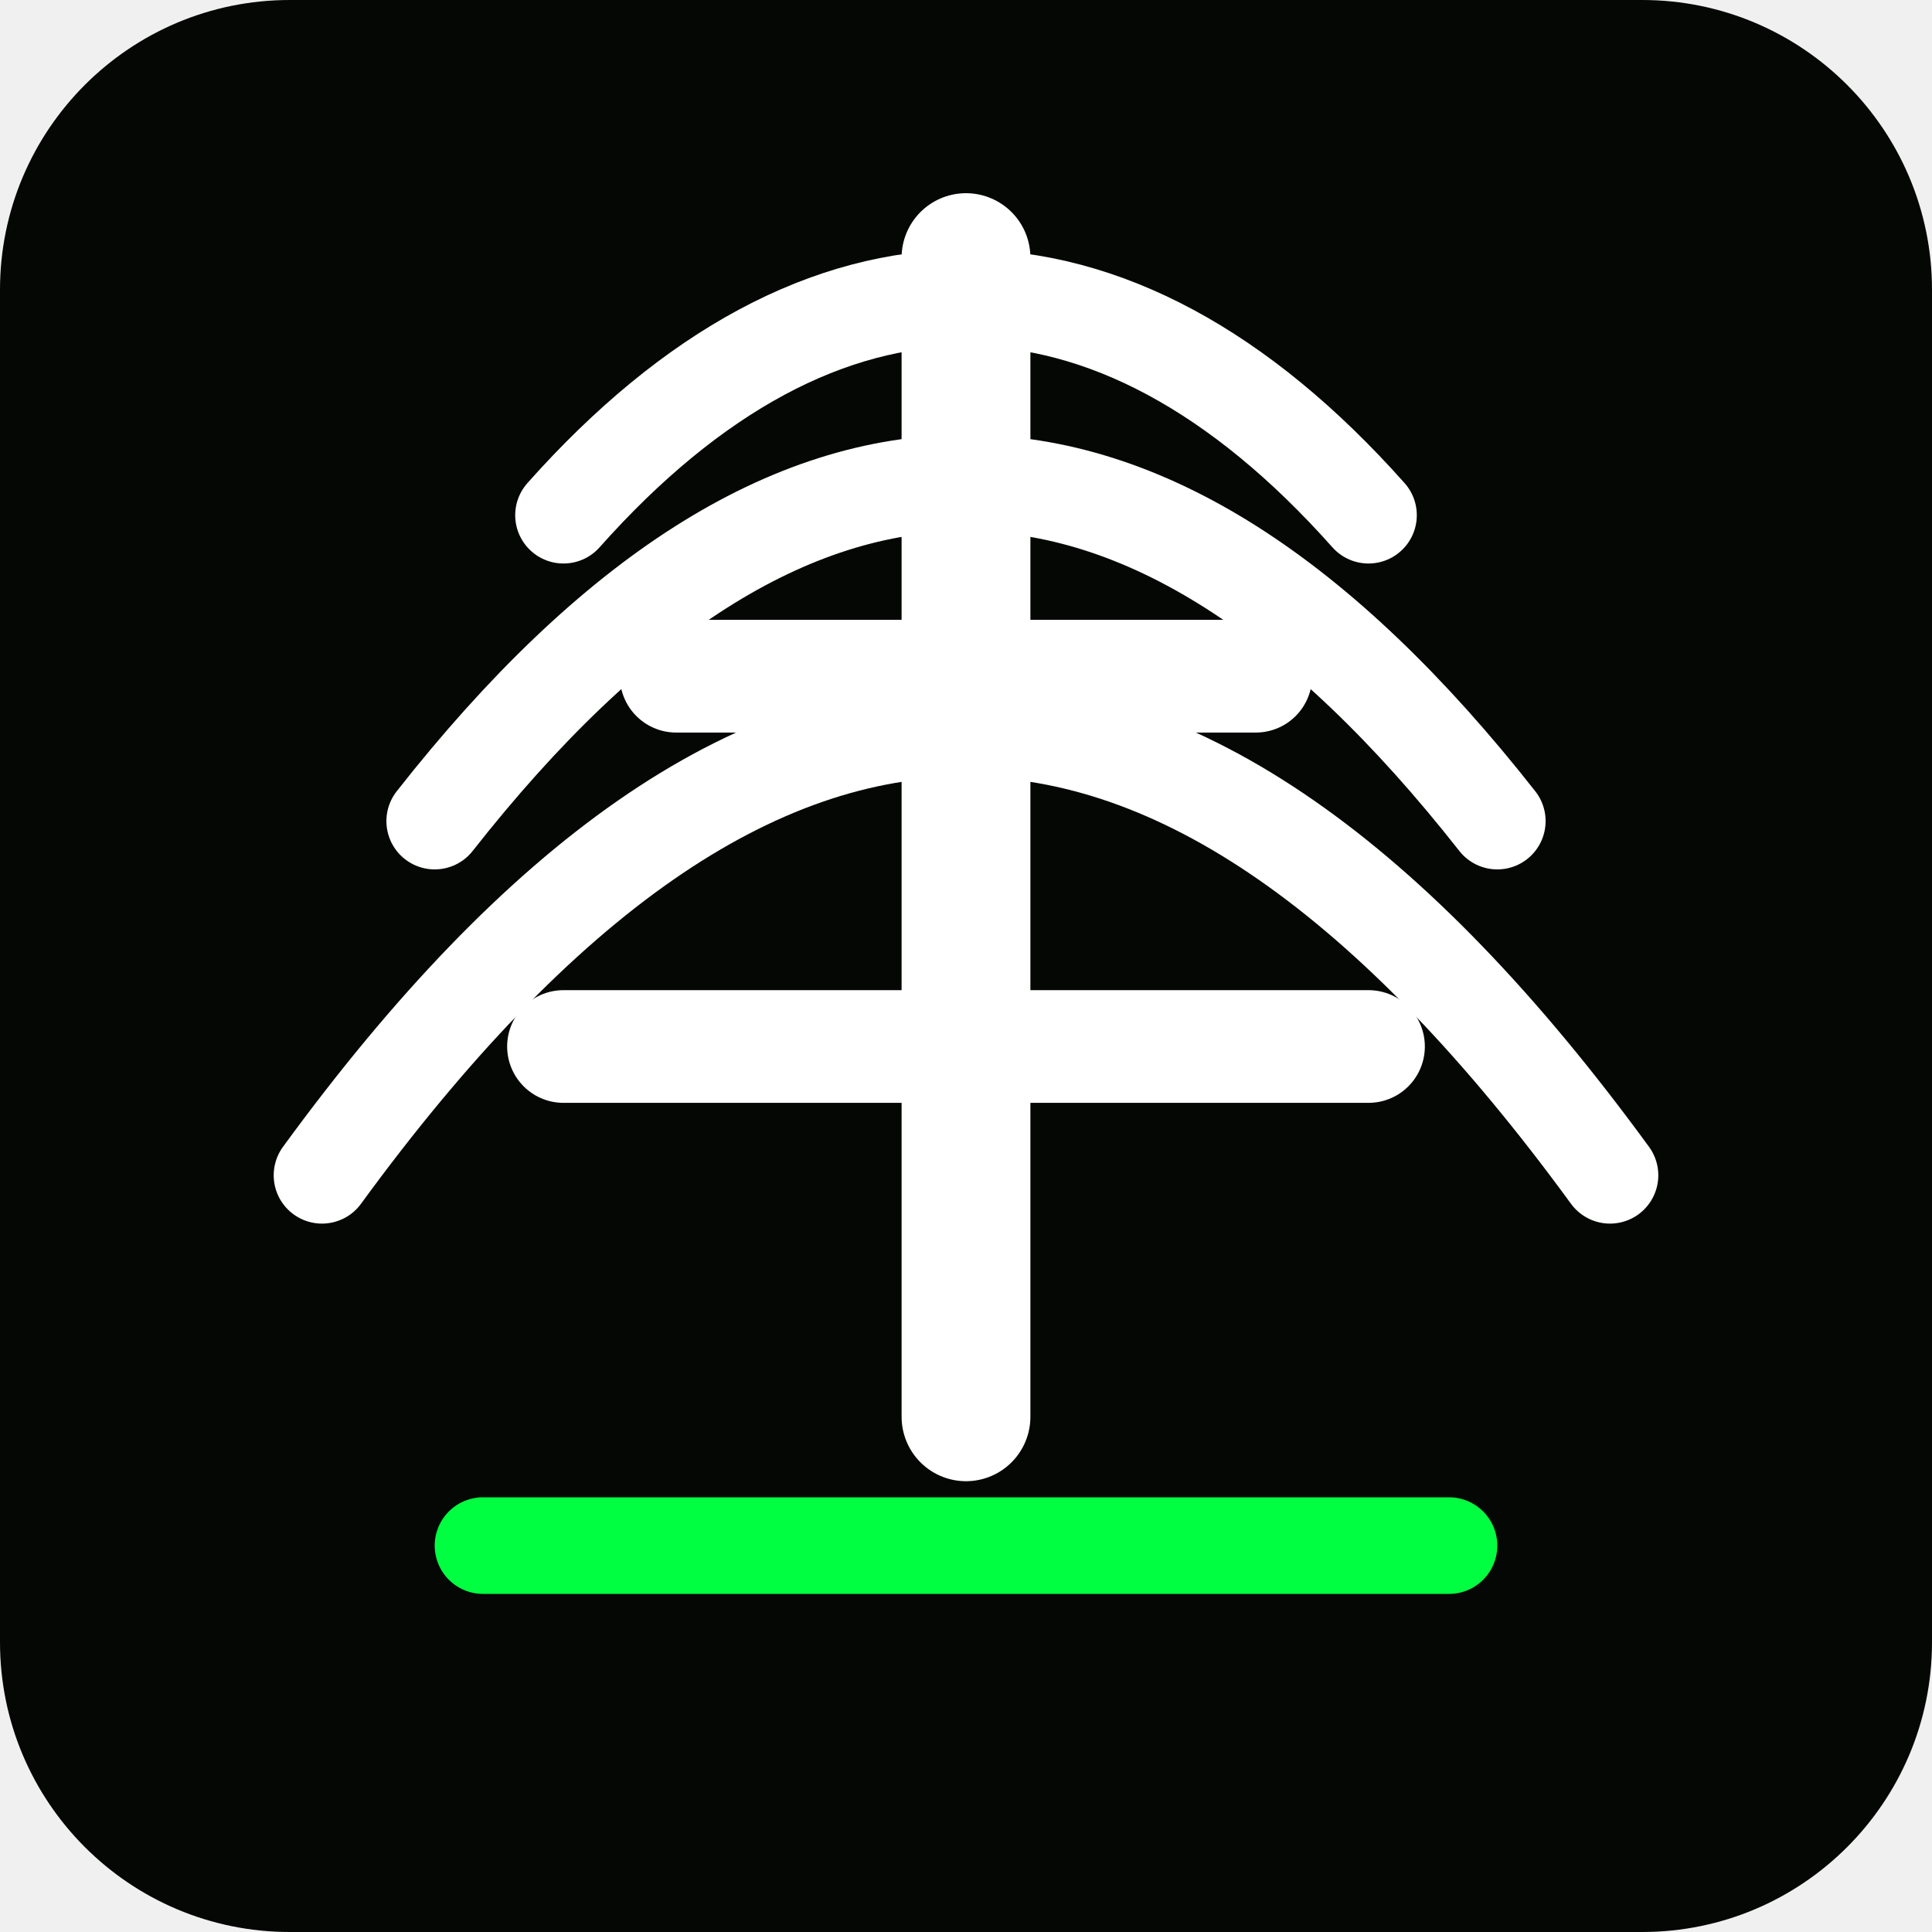
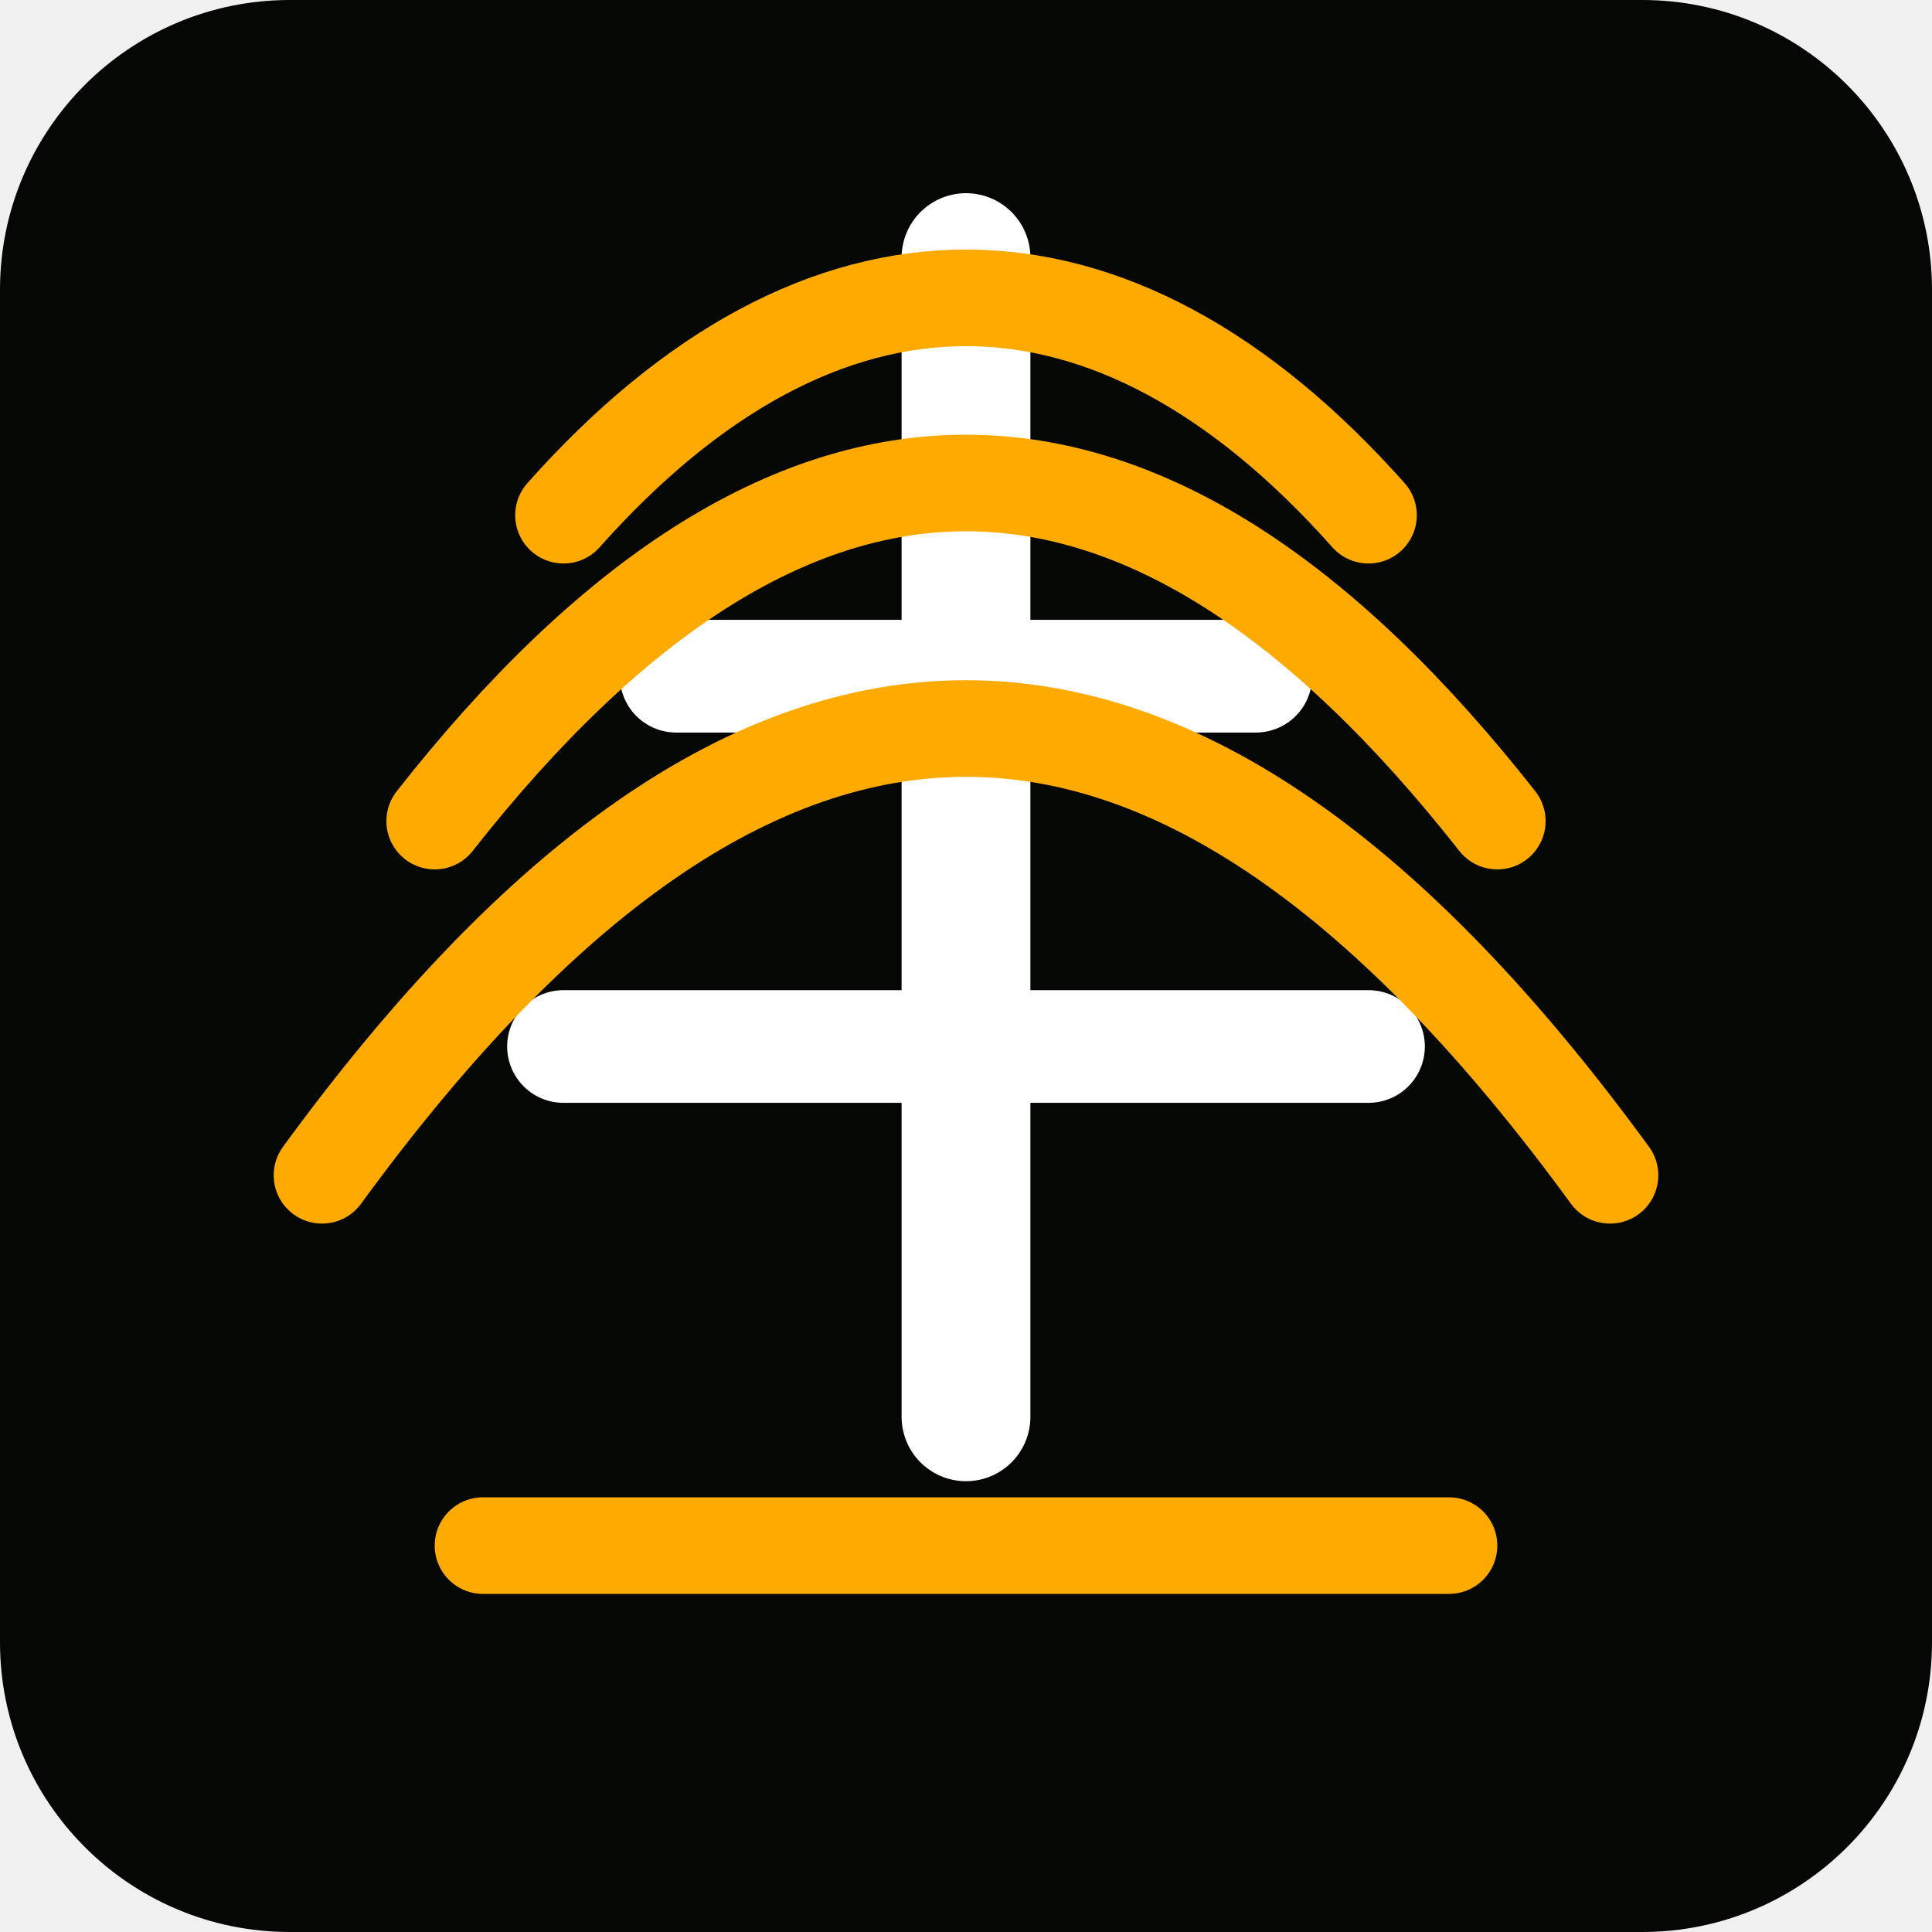
<svg xmlns="http://www.w3.org/2000/svg" viewBox="0 0 120 120">
  <rect width="120" height="120" rx="18" fill="#050705" />
  <path d="M60 16v72" stroke="#ffffff" stroke-width="8" stroke-linecap="round" />
  <path d="M42 42h36M35 65h50" stroke="#ffffff" stroke-width="7" stroke-linecap="round" />
-   <path d="M35 32c16-18 34-18 50 0M27 51c22-28 44-28 66 0M20 73c27-37 53-37 80 0" fill="none" stroke="#ffffff" stroke-width="6" stroke-linecap="round" />
-   <path d="M30 96h60" stroke="#00ff41" stroke-width="6" stroke-linecap="round" />
+   <path d="M35 32c16-18 34-18 50 0M27 51c22-28 44-28 66 0M20 73c27-37 53-37 80 0" fill="none" stroke="#ffaa00" stroke-width="6" stroke-linecap="round" />
+   <path d="M30 96h60" stroke="#ffaa00" stroke-width="6" stroke-linecap="round" />
</svg>
